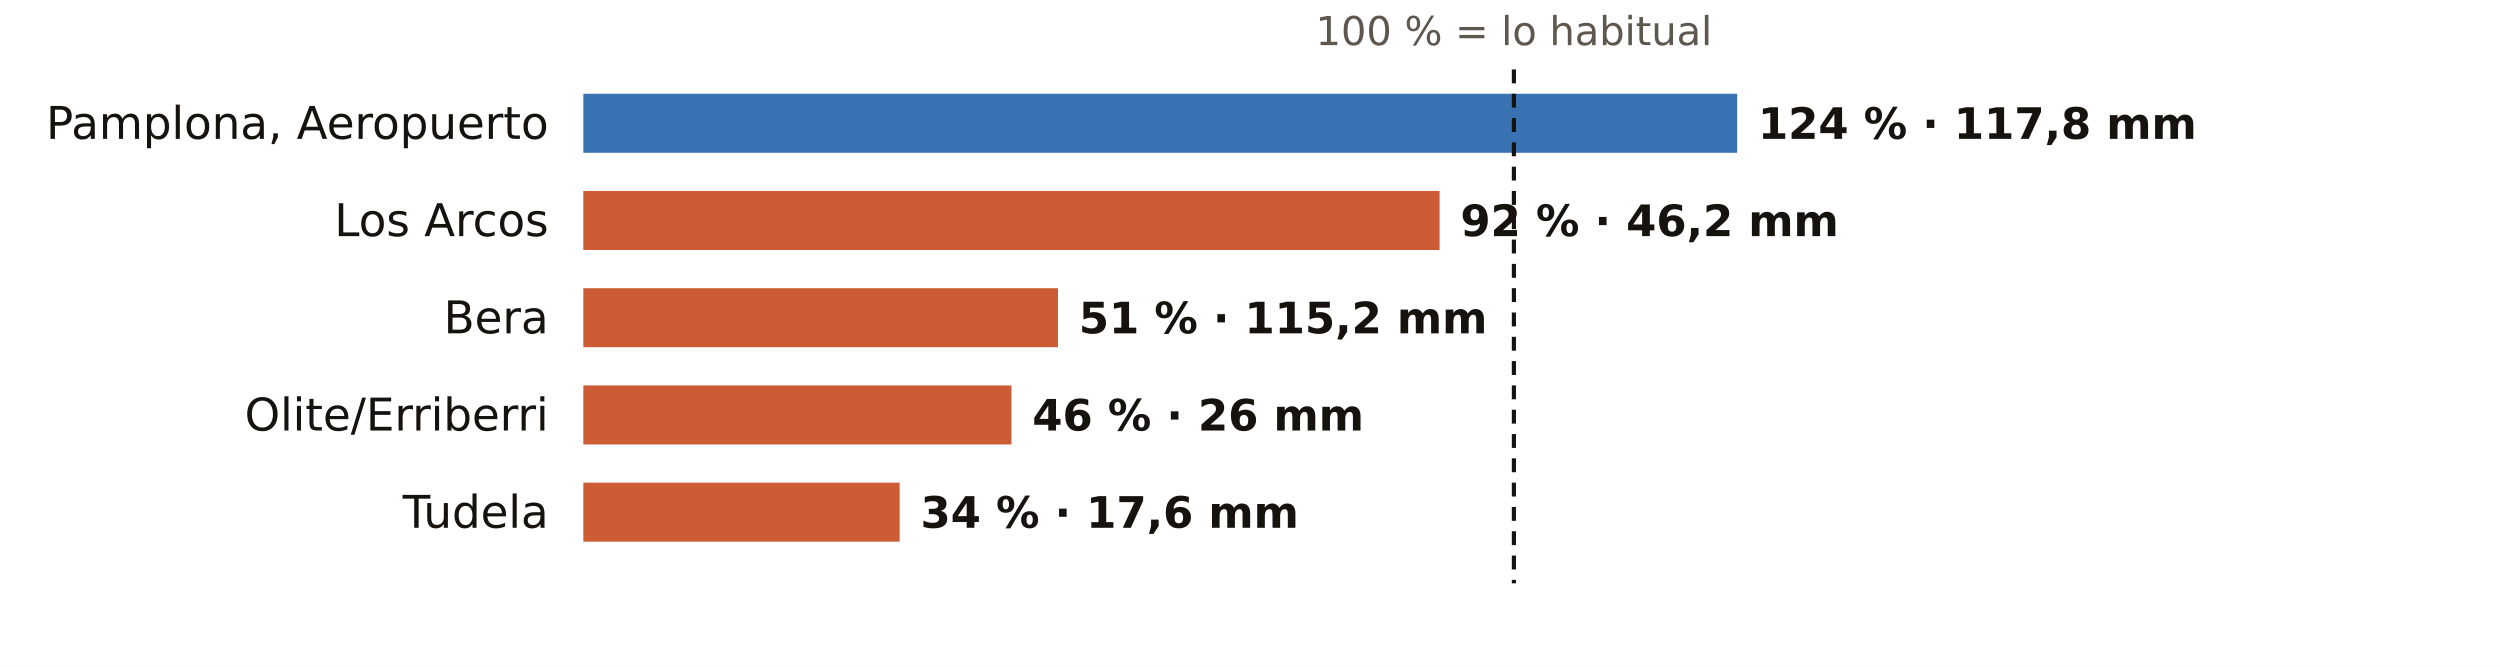
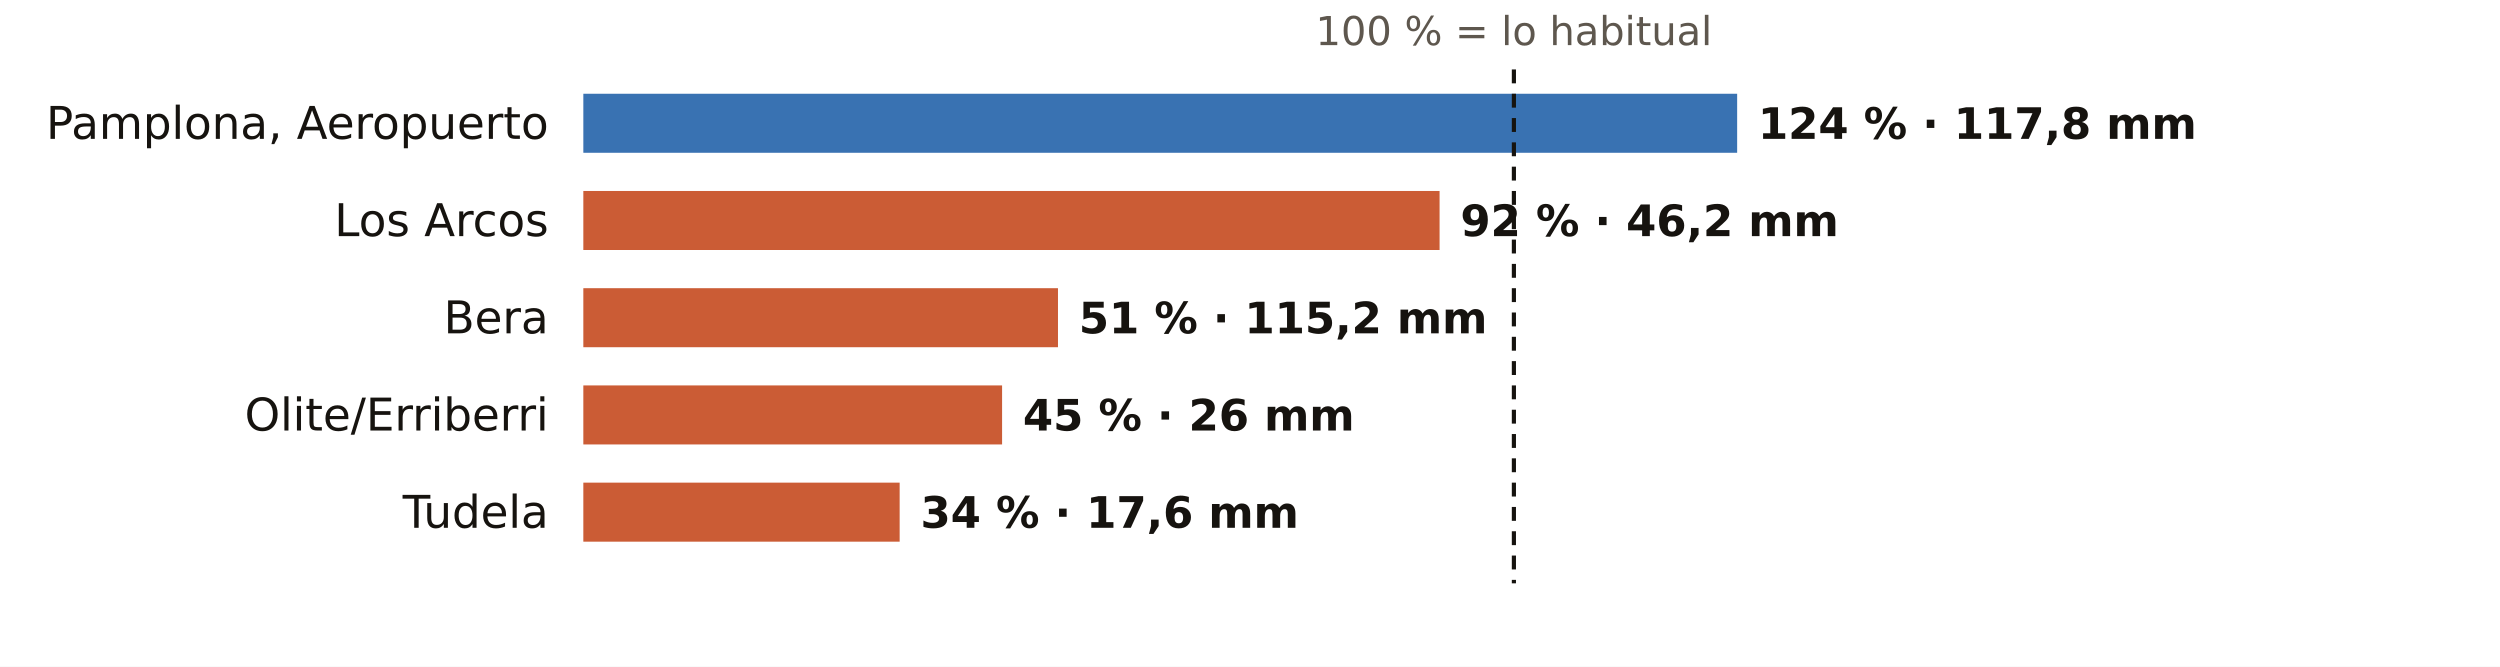
<svg xmlns="http://www.w3.org/2000/svg" viewBox="0 0 720 192" width="720" height="192" role="img" aria-label="El otoño en los pluviómetros de AEMET de Navarra: % de lo habitual">
  <rect width="720" height="192" fill="#FFFFFF" />
  <text x="436.0" y="13.0" font-size="11.5" fill="#5E574E" text-anchor="middle" font-weight="400" font-family="Public Sans, DejaVu Sans, Arial, sans-serif">100 % = lo habitual</text>
  <text x="158.0" y="40.0" font-size="13" fill="#16130F" text-anchor="end" font-weight="500" font-family="Public Sans, DejaVu Sans, Arial, sans-serif">Pamplona, Aeropuerto</text>
  <rect x="168" y="27" width="332.3" height="17" fill="#1F5FA8" opacity="0.88" />
  <text x="506.3" y="40.0" font-size="12.5" fill="#16130F" text-anchor="start" font-weight="600" font-family="Public Sans, DejaVu Sans, Arial, sans-serif">124 % · 117,8 mm</text>
  <text x="158.0" y="68.0" font-size="13" fill="#16130F" text-anchor="end" font-weight="500" font-family="Public Sans, DejaVu Sans, Arial, sans-serif">Los Arcos</text>
  <rect x="168" y="55" width="246.6" height="17" fill="#C4461A" opacity="0.88" />
  <text x="420.6" y="68.0" font-size="12.5" fill="#16130F" text-anchor="start" font-weight="600" font-family="Public Sans, DejaVu Sans, Arial, sans-serif">92 % · 46,2 mm</text>
  <text x="158.0" y="96.0" font-size="13" fill="#16130F" text-anchor="end" font-weight="500" font-family="Public Sans, DejaVu Sans, Arial, sans-serif">Bera</text>
  <rect x="168" y="83" width="136.7" height="17" fill="#C4461A" opacity="0.88" />
  <text x="310.7" y="96.0" font-size="12.5" fill="#16130F" text-anchor="start" font-weight="600" font-family="Public Sans, DejaVu Sans, Arial, sans-serif">51 % · 115,2 mm</text>
  <text x="158.0" y="124.0" font-size="13" fill="#16130F" text-anchor="end" font-weight="500" font-family="Public Sans, DejaVu Sans, Arial, sans-serif">Olite/Erriberri</text>
-   <rect x="168" y="111" width="123.3" height="17" fill="#C4461A" opacity="0.88" />
-   <text x="297.3" y="124.0" font-size="12.5" fill="#16130F" text-anchor="start" font-weight="600" font-family="Public Sans, DejaVu Sans, Arial, sans-serif">46 % · 26 mm</text>
+   <rect x="168" y="111" width="120.6" height="17" fill="#C4461A" opacity="0.88" />
+   <text x="294.6" y="124.0" font-size="12.5" fill="#16130F" text-anchor="start" font-weight="600" font-family="Public Sans, DejaVu Sans, Arial, sans-serif">45 % · 26 mm</text>
  <text x="158.0" y="152.0" font-size="13" fill="#16130F" text-anchor="end" font-weight="500" font-family="Public Sans, DejaVu Sans, Arial, sans-serif">Tudela</text>
  <rect x="168" y="139" width="91.1" height="17" fill="#C4461A" opacity="0.88" />
  <text x="265.1" y="152.0" font-size="12.5" fill="#16130F" text-anchor="start" font-weight="600" font-family="Public Sans, DejaVu Sans, Arial, sans-serif">34 % · 17,6 mm</text>
  <line x1="436.0" x2="436.0" y1="20" y2="168" stroke="#16130F" stroke-width="1.2" stroke-dasharray="4 3" />
</svg>
